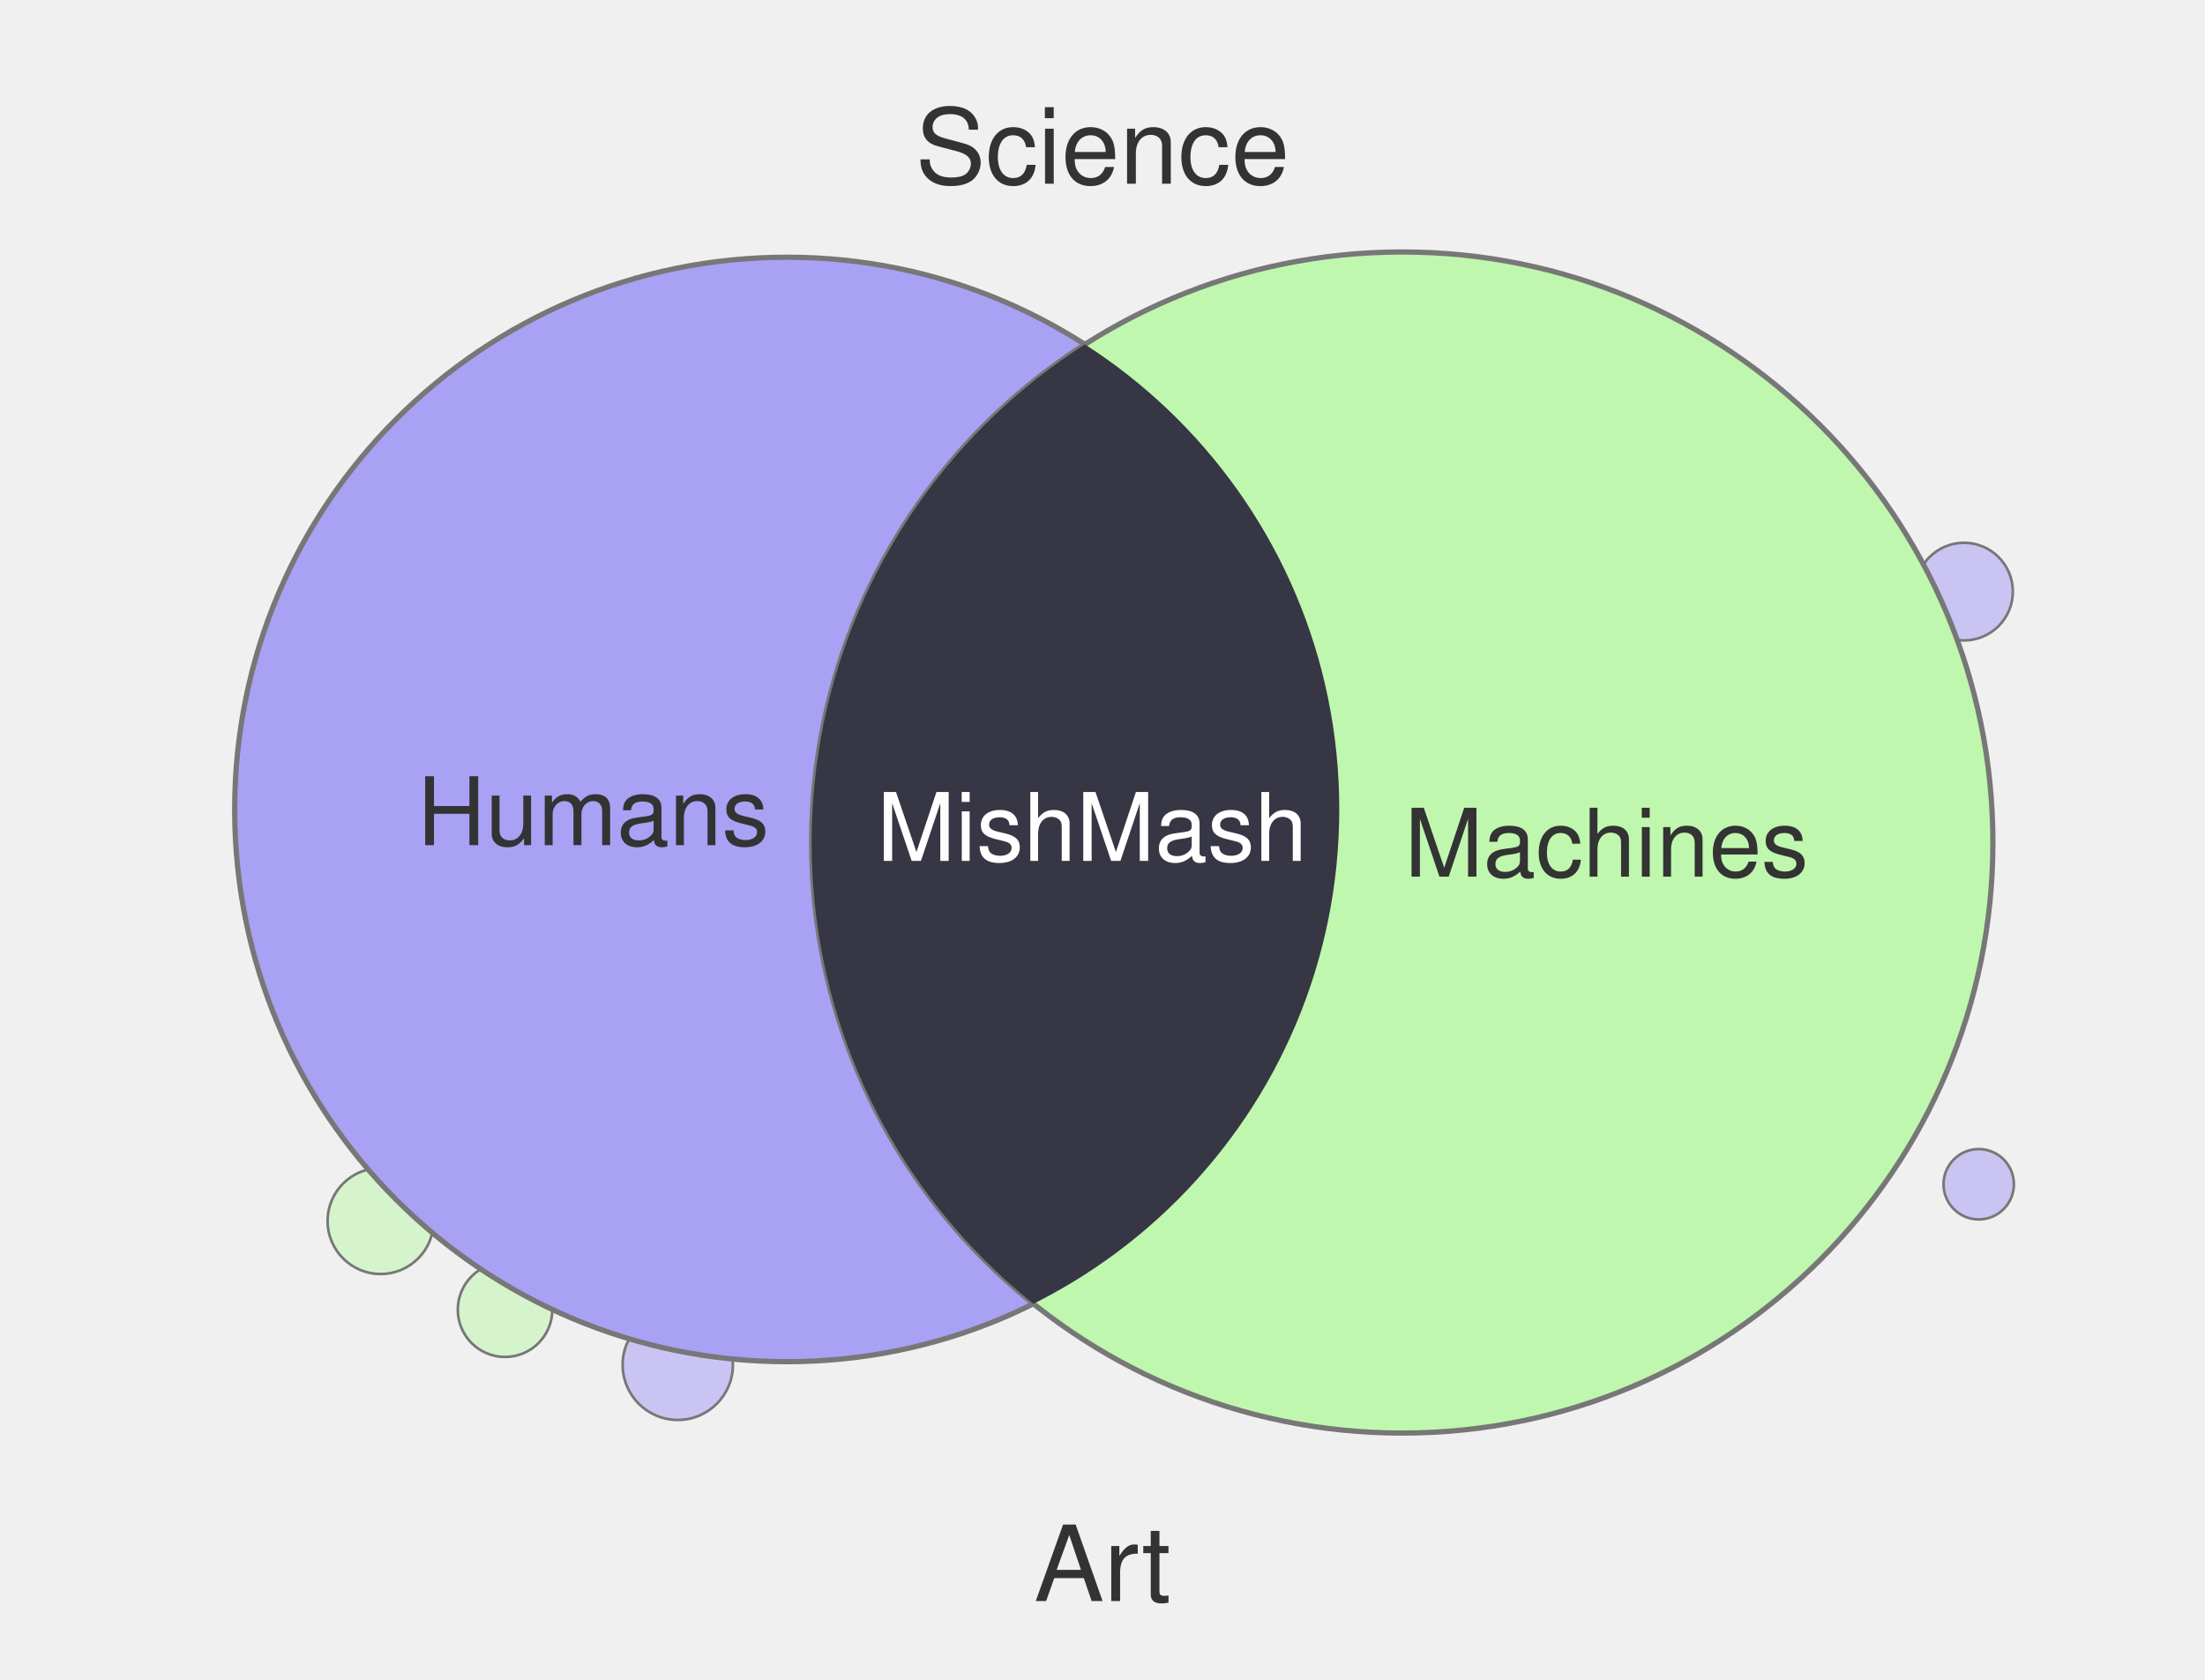
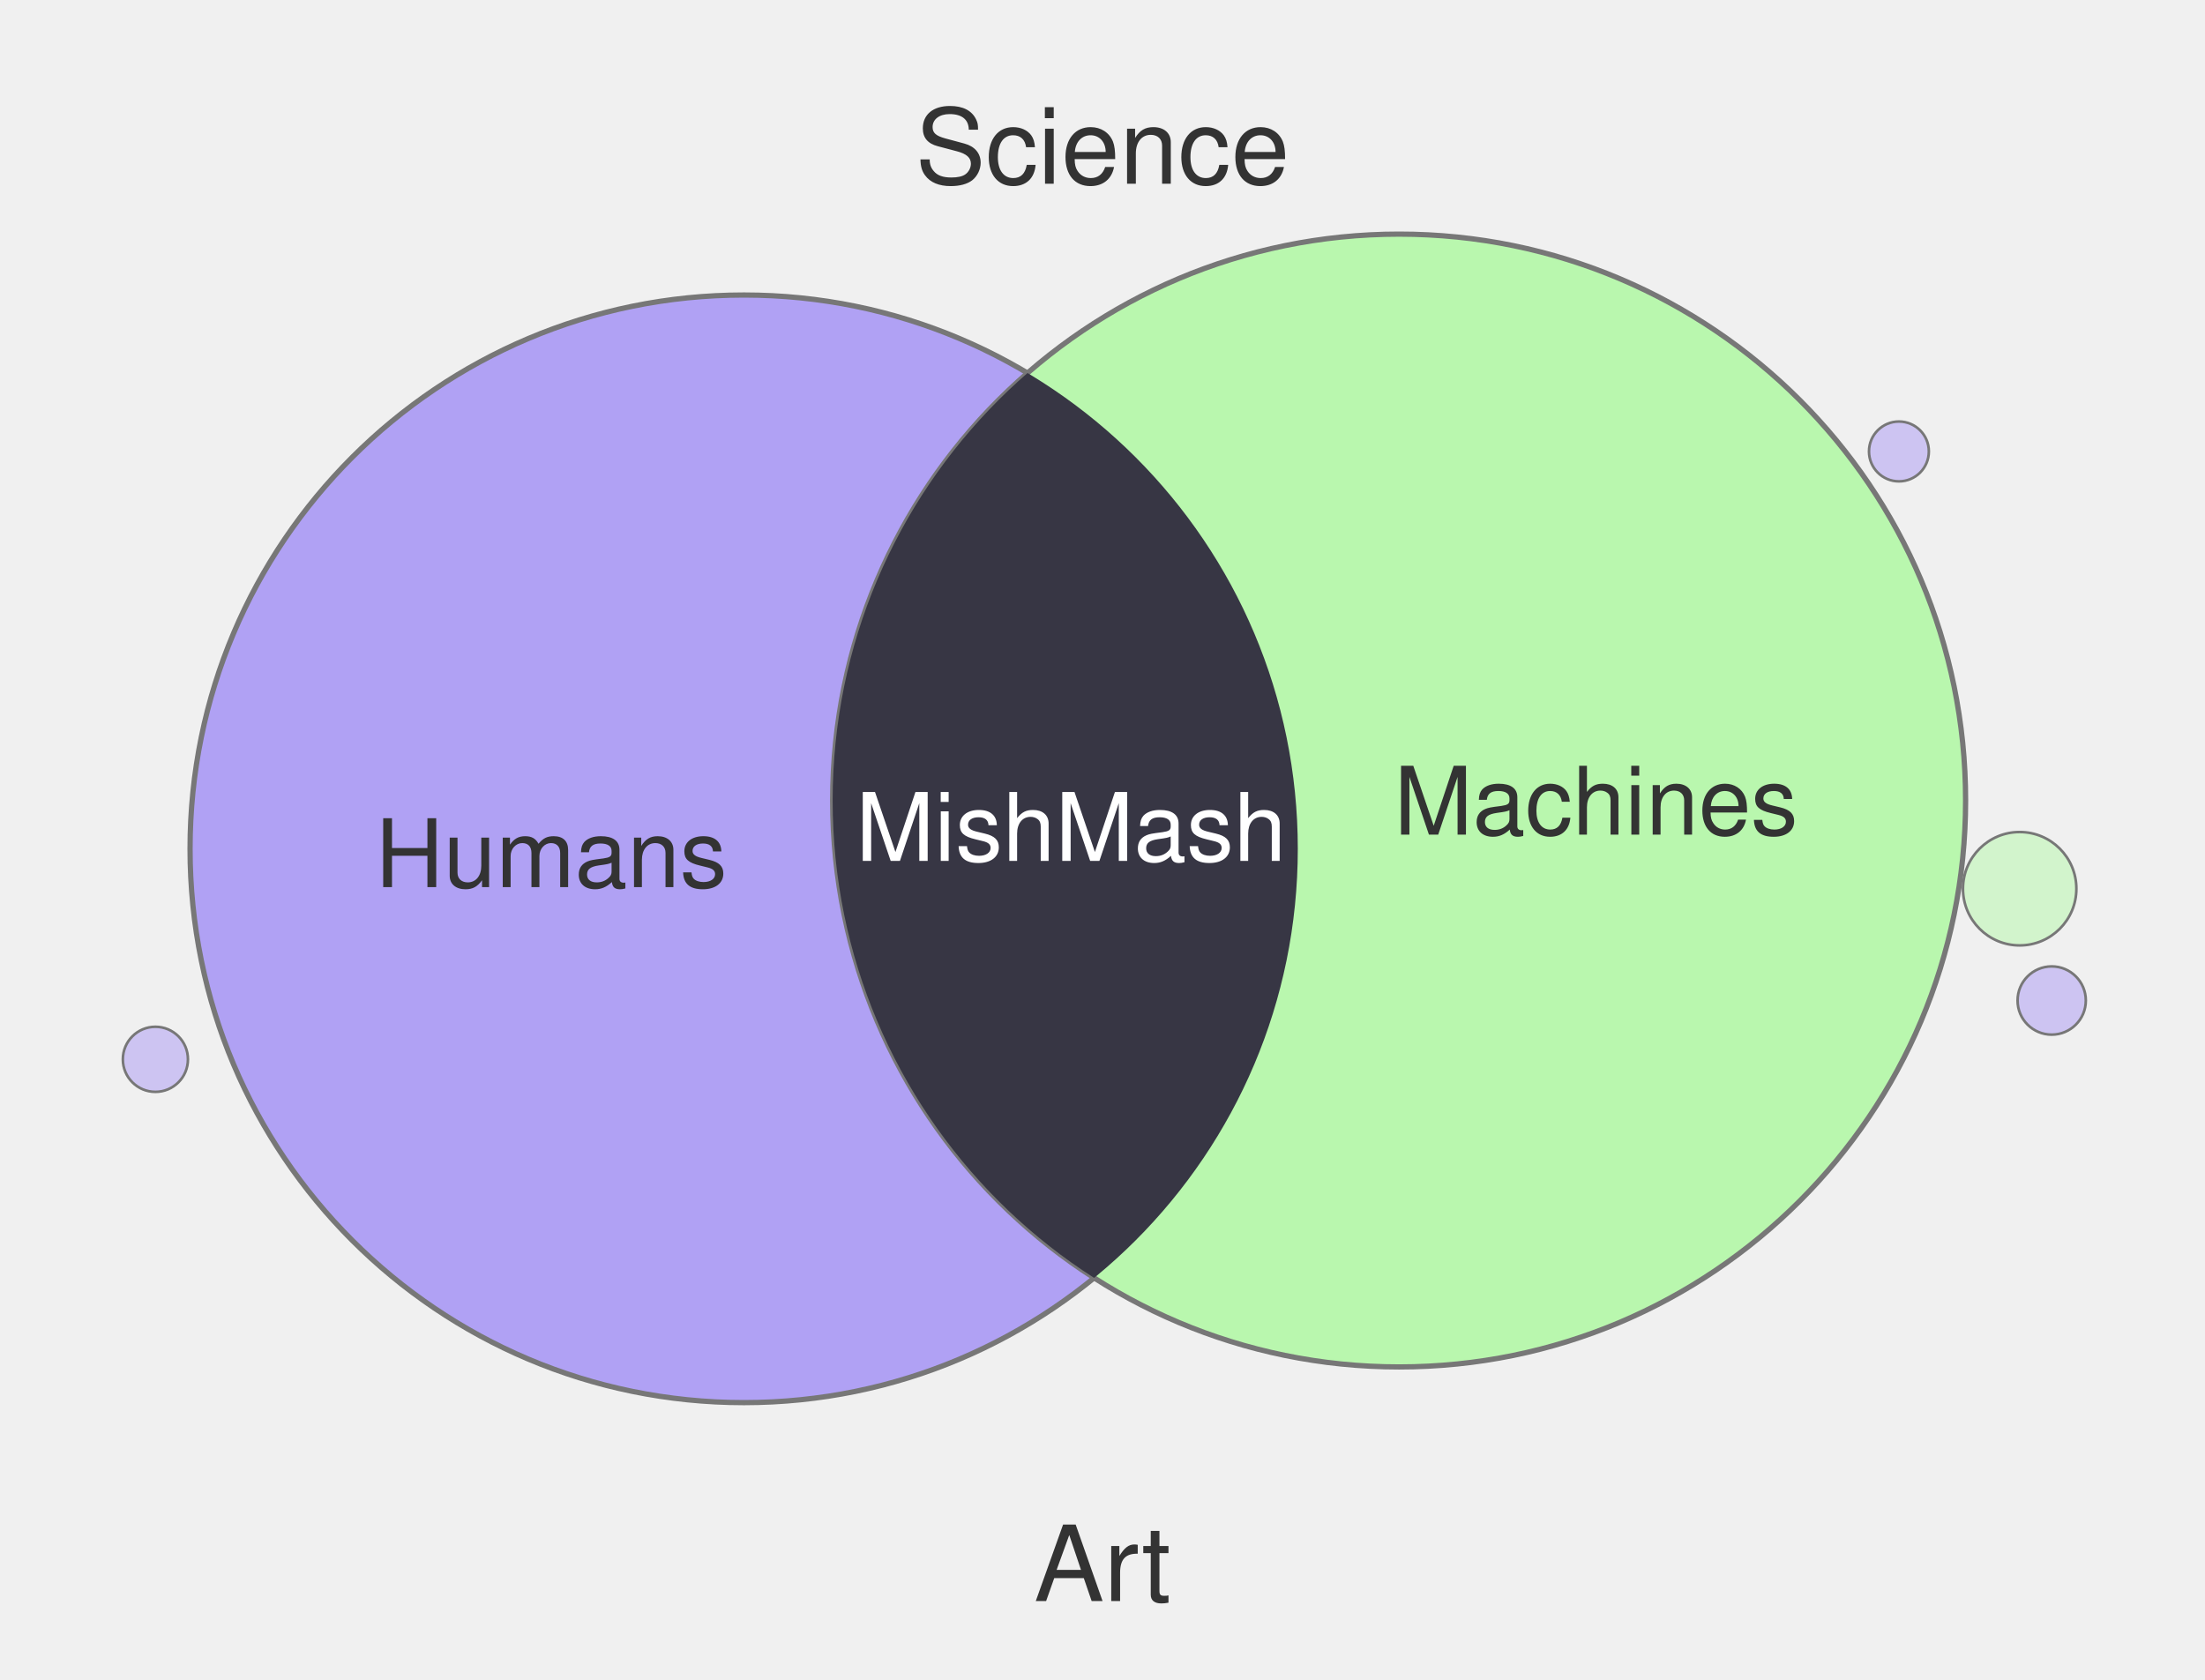
<svg xmlns="http://www.w3.org/2000/svg" width="420" height="320" viewBox="0 0 420 320">
-   <circle cx="376.9" cy="225.6" r="6.7" fill="#A9A1F4" fill-opacity="0.55" stroke="#777" stroke-width="0.5" />
-   <circle cx="96.2" cy="249.5" r="9.0" fill="#BFF7AE" fill-opacity="0.55" stroke="#777" stroke-width="0.5" />
-   <circle cx="72.5" cy="232.6" r="10.1" fill="#BFF7AE" fill-opacity="0.55" stroke="#777" stroke-width="0.5" />
-   <circle cx="284.2" cy="60.0" r="6.9" fill="#BFF7AE" fill-opacity="0.55" stroke="#777" stroke-width="0.5" />
-   <circle cx="374.1" cy="112.7" r="9.3" fill="#A9A1F4" fill-opacity="0.55" stroke="#777" stroke-width="0.5" />
-   <circle cx="294.6" cy="260.0" r="9.5" fill="#A9A1F4" fill-opacity="0.55" stroke="#777" stroke-width="0.5" />
-   <circle cx="129.1" cy="260.0" r="10.5" fill="#A9A1F4" fill-opacity="0.55" stroke="#777" stroke-width="0.5" />
-   <circle cx="149.9" cy="154.2" r="105.2" fill="#A9A1F4" stroke="#777" stroke-width="1" />
-   <circle cx="267.1" cy="160.5" r="112.5" fill="#BFF7AE" stroke="#777" stroke-width="1" />
+   <circle cx="384.7" cy="169.3" r="10.8" fill="#B9F7AE" fill-opacity="0.55" stroke="#777" stroke-width="0.5" />
+   <circle cx="305.4" cy="60.0" r="6.3" fill="#B9F7AE" fill-opacity="0.55" stroke="#777" stroke-width="0.5" />
+   <circle cx="361.7" cy="86.0" r="5.7" fill="#B0A1F4" fill-opacity="0.55" stroke="#777" stroke-width="0.5" />
+   <circle cx="390.8" cy="190.6" r="6.5" fill="#B0A1F4" fill-opacity="0.55" stroke="#777" stroke-width="0.5" />
+   <circle cx="29.6" cy="201.8" r="6.2" fill="#B0A1F4" fill-opacity="0.55" stroke="#777" stroke-width="0.5" />
+   <circle cx="314.9" cy="65.4" r="7.0" fill="#B0A1F4" fill-opacity="0.55" stroke="#777" stroke-width="0.5" />
+   <circle cx="66.9" cy="222.5" r="6.0" fill="#B0A1F4" fill-opacity="0.55" stroke="#777" stroke-width="0.5" />
+   <circle cx="141.7" cy="161.7" r="105.5" fill="#B0A1F4" stroke="#777" stroke-width="1" />
+   <circle cx="266.5" cy="152.5" r="107.9" fill="#B9F7AE" stroke="#777" stroke-width="1" />
  <defs>
    <clipPath id="clip-left" clipPathUnits="userSpaceOnUse">
-       <circle cx="149.9" cy="154.2" r="105.2" />
+       <circle cx="141.7" cy="161.7" r="105.5" />
    </clipPath>
  </defs>
-   <circle cx="267.1" cy="160.5" r="112.5" fill="#363644" clip-path="url(#clip-left)" />
+   <circle cx="266.5" cy="152.5" r="107.9" fill="#373644" clip-path="url(#clip-left)" />
  <text x="210" y="35" text-anchor="middle" font-family="Helvetica, Arial, sans-serif" font-size="20" fill="#333">Science</text>
  <text x="210" y="305" text-anchor="middle" font-family="Helvetica, Arial, sans-serif" font-size="20" fill="#333">Art</text>
-   <text x="113" y="161" text-anchor="middle" font-family="Helvetica, Arial, sans-serif" font-size="18" fill="#333">Humans</text>
-   <text x="306" y="167" text-anchor="middle" font-family="Helvetica, Arial, sans-serif" font-size="18" fill="#333">Machines</text>
-   <text x="208" y="164" text-anchor="middle" font-family="Helvetica, Arial, sans-serif" font-size="18" fill="#fff">MishMash</text>
+   <text x="105" y="169" text-anchor="middle" font-family="Helvetica, Arial, sans-serif" font-size="18" fill="#333">Humans</text>
+   <text x="304" y="159" text-anchor="middle" font-family="Helvetica, Arial, sans-serif" font-size="18" fill="#333">Machines</text>
+   <text x="204" y="164" text-anchor="middle" font-family="Helvetica, Arial, sans-serif" font-size="18" fill="#fff">MishMash</text>
</svg>
